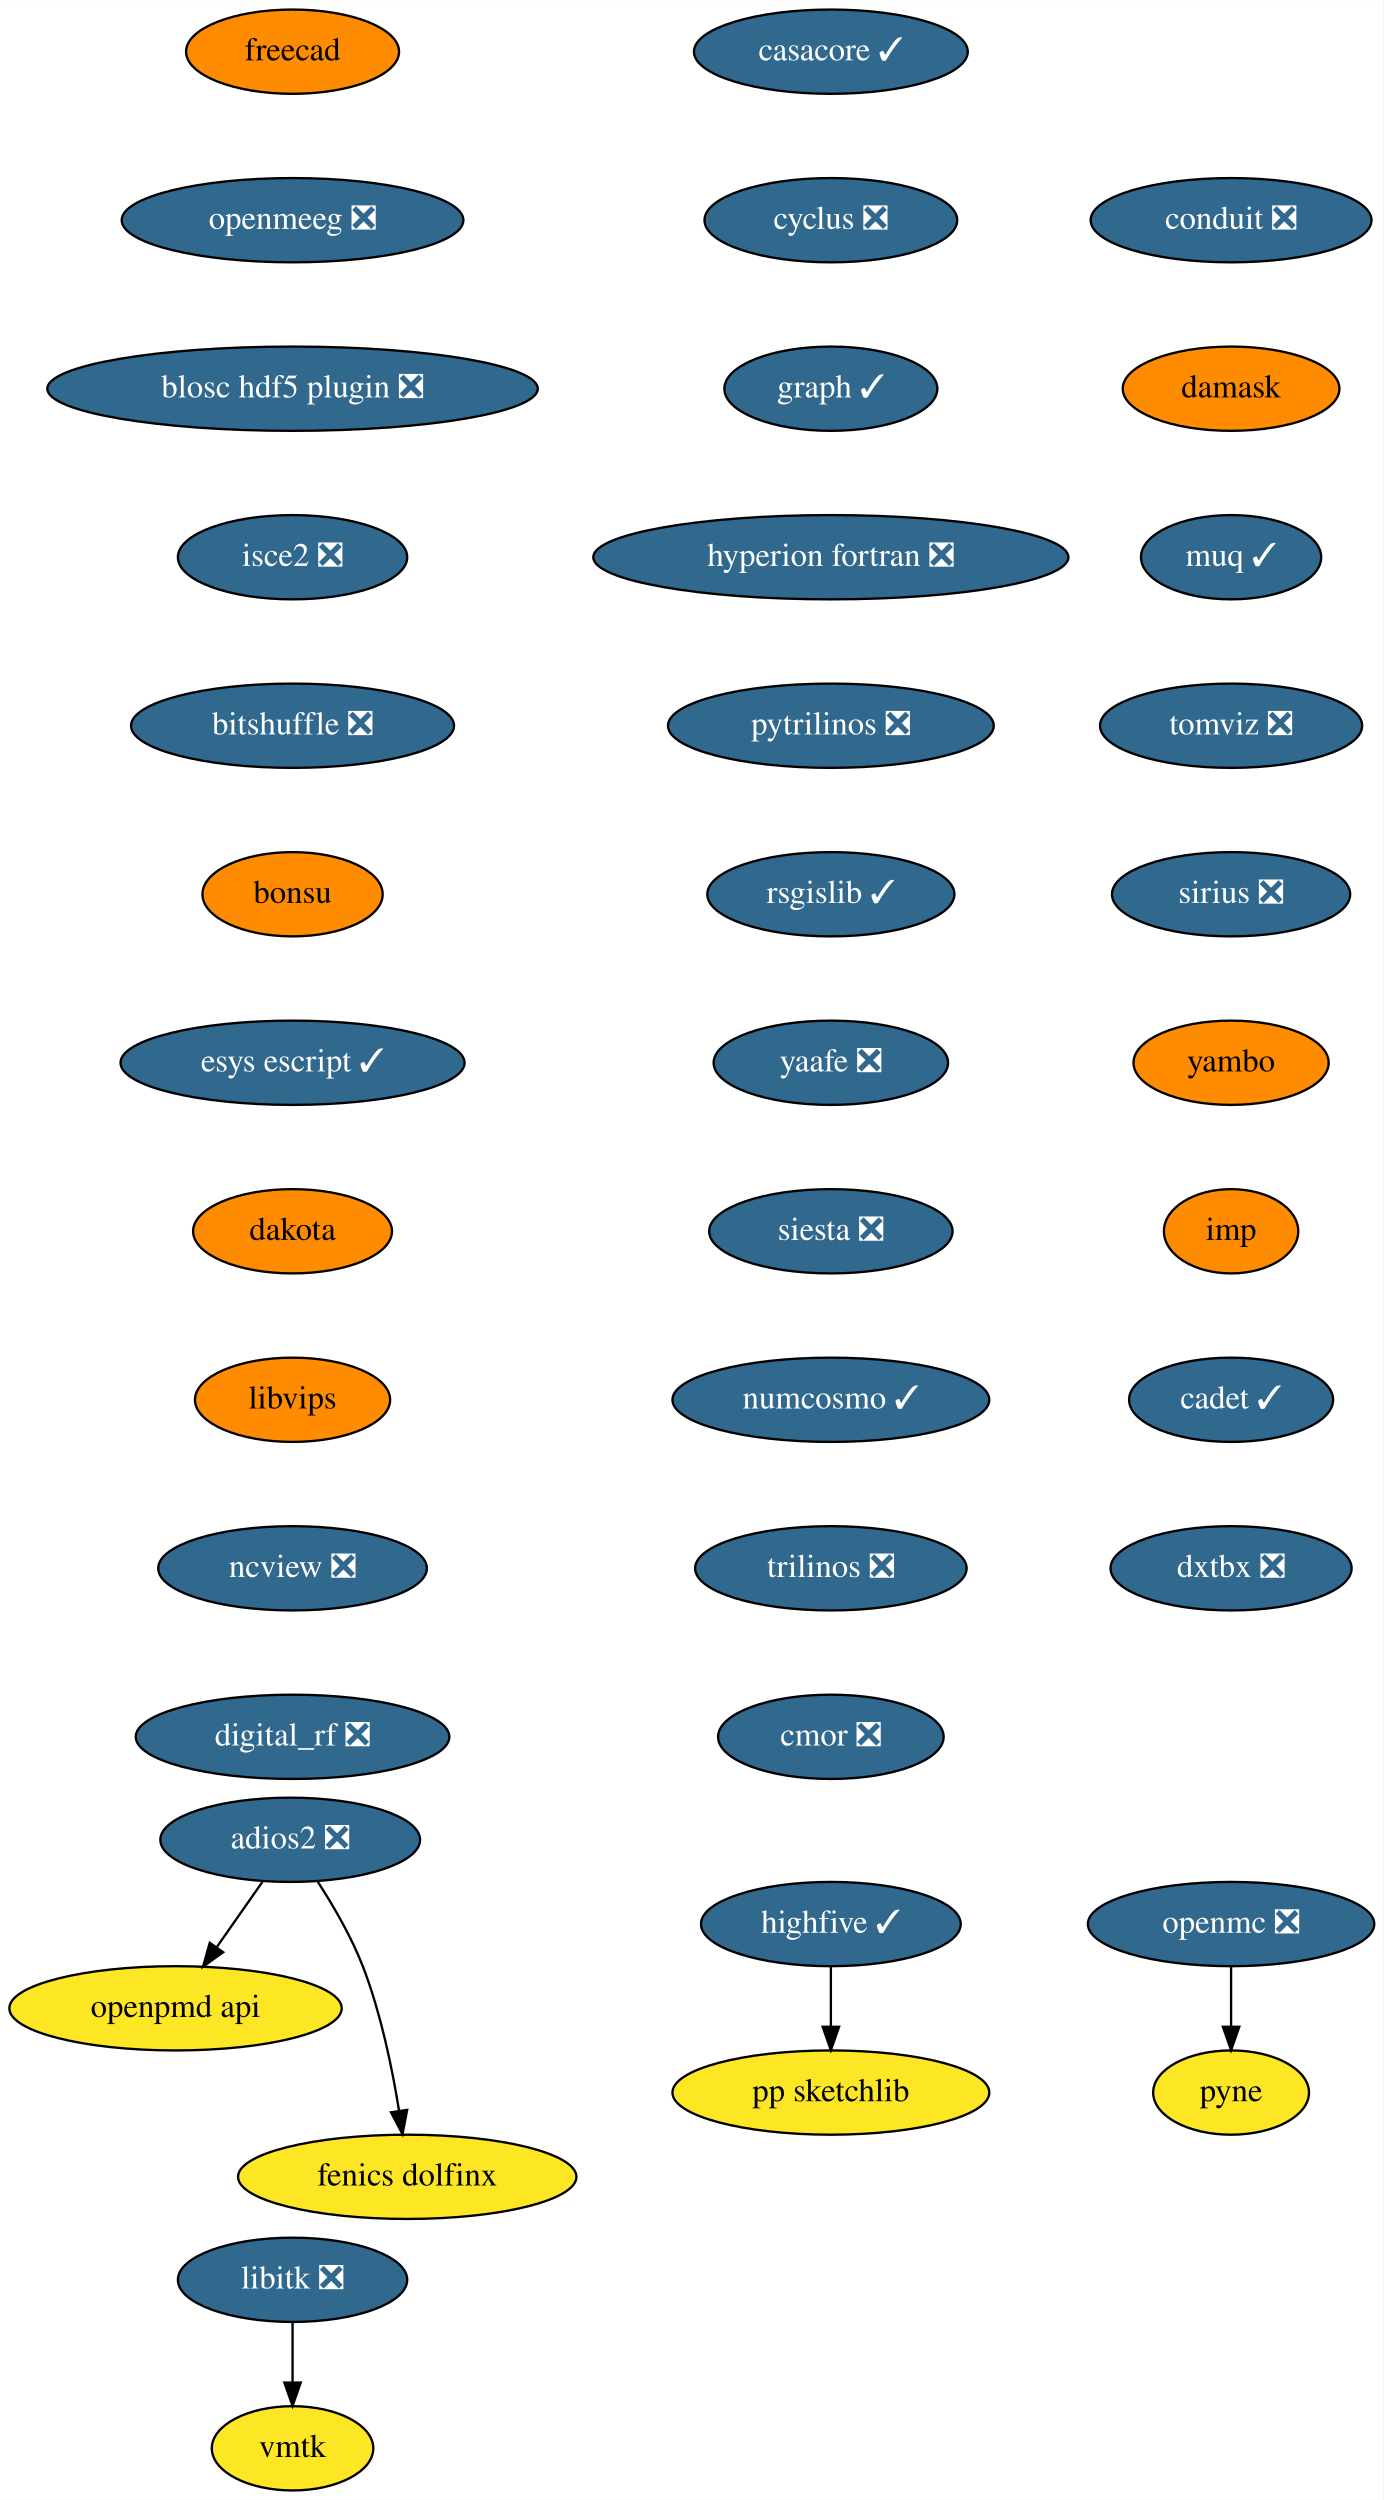
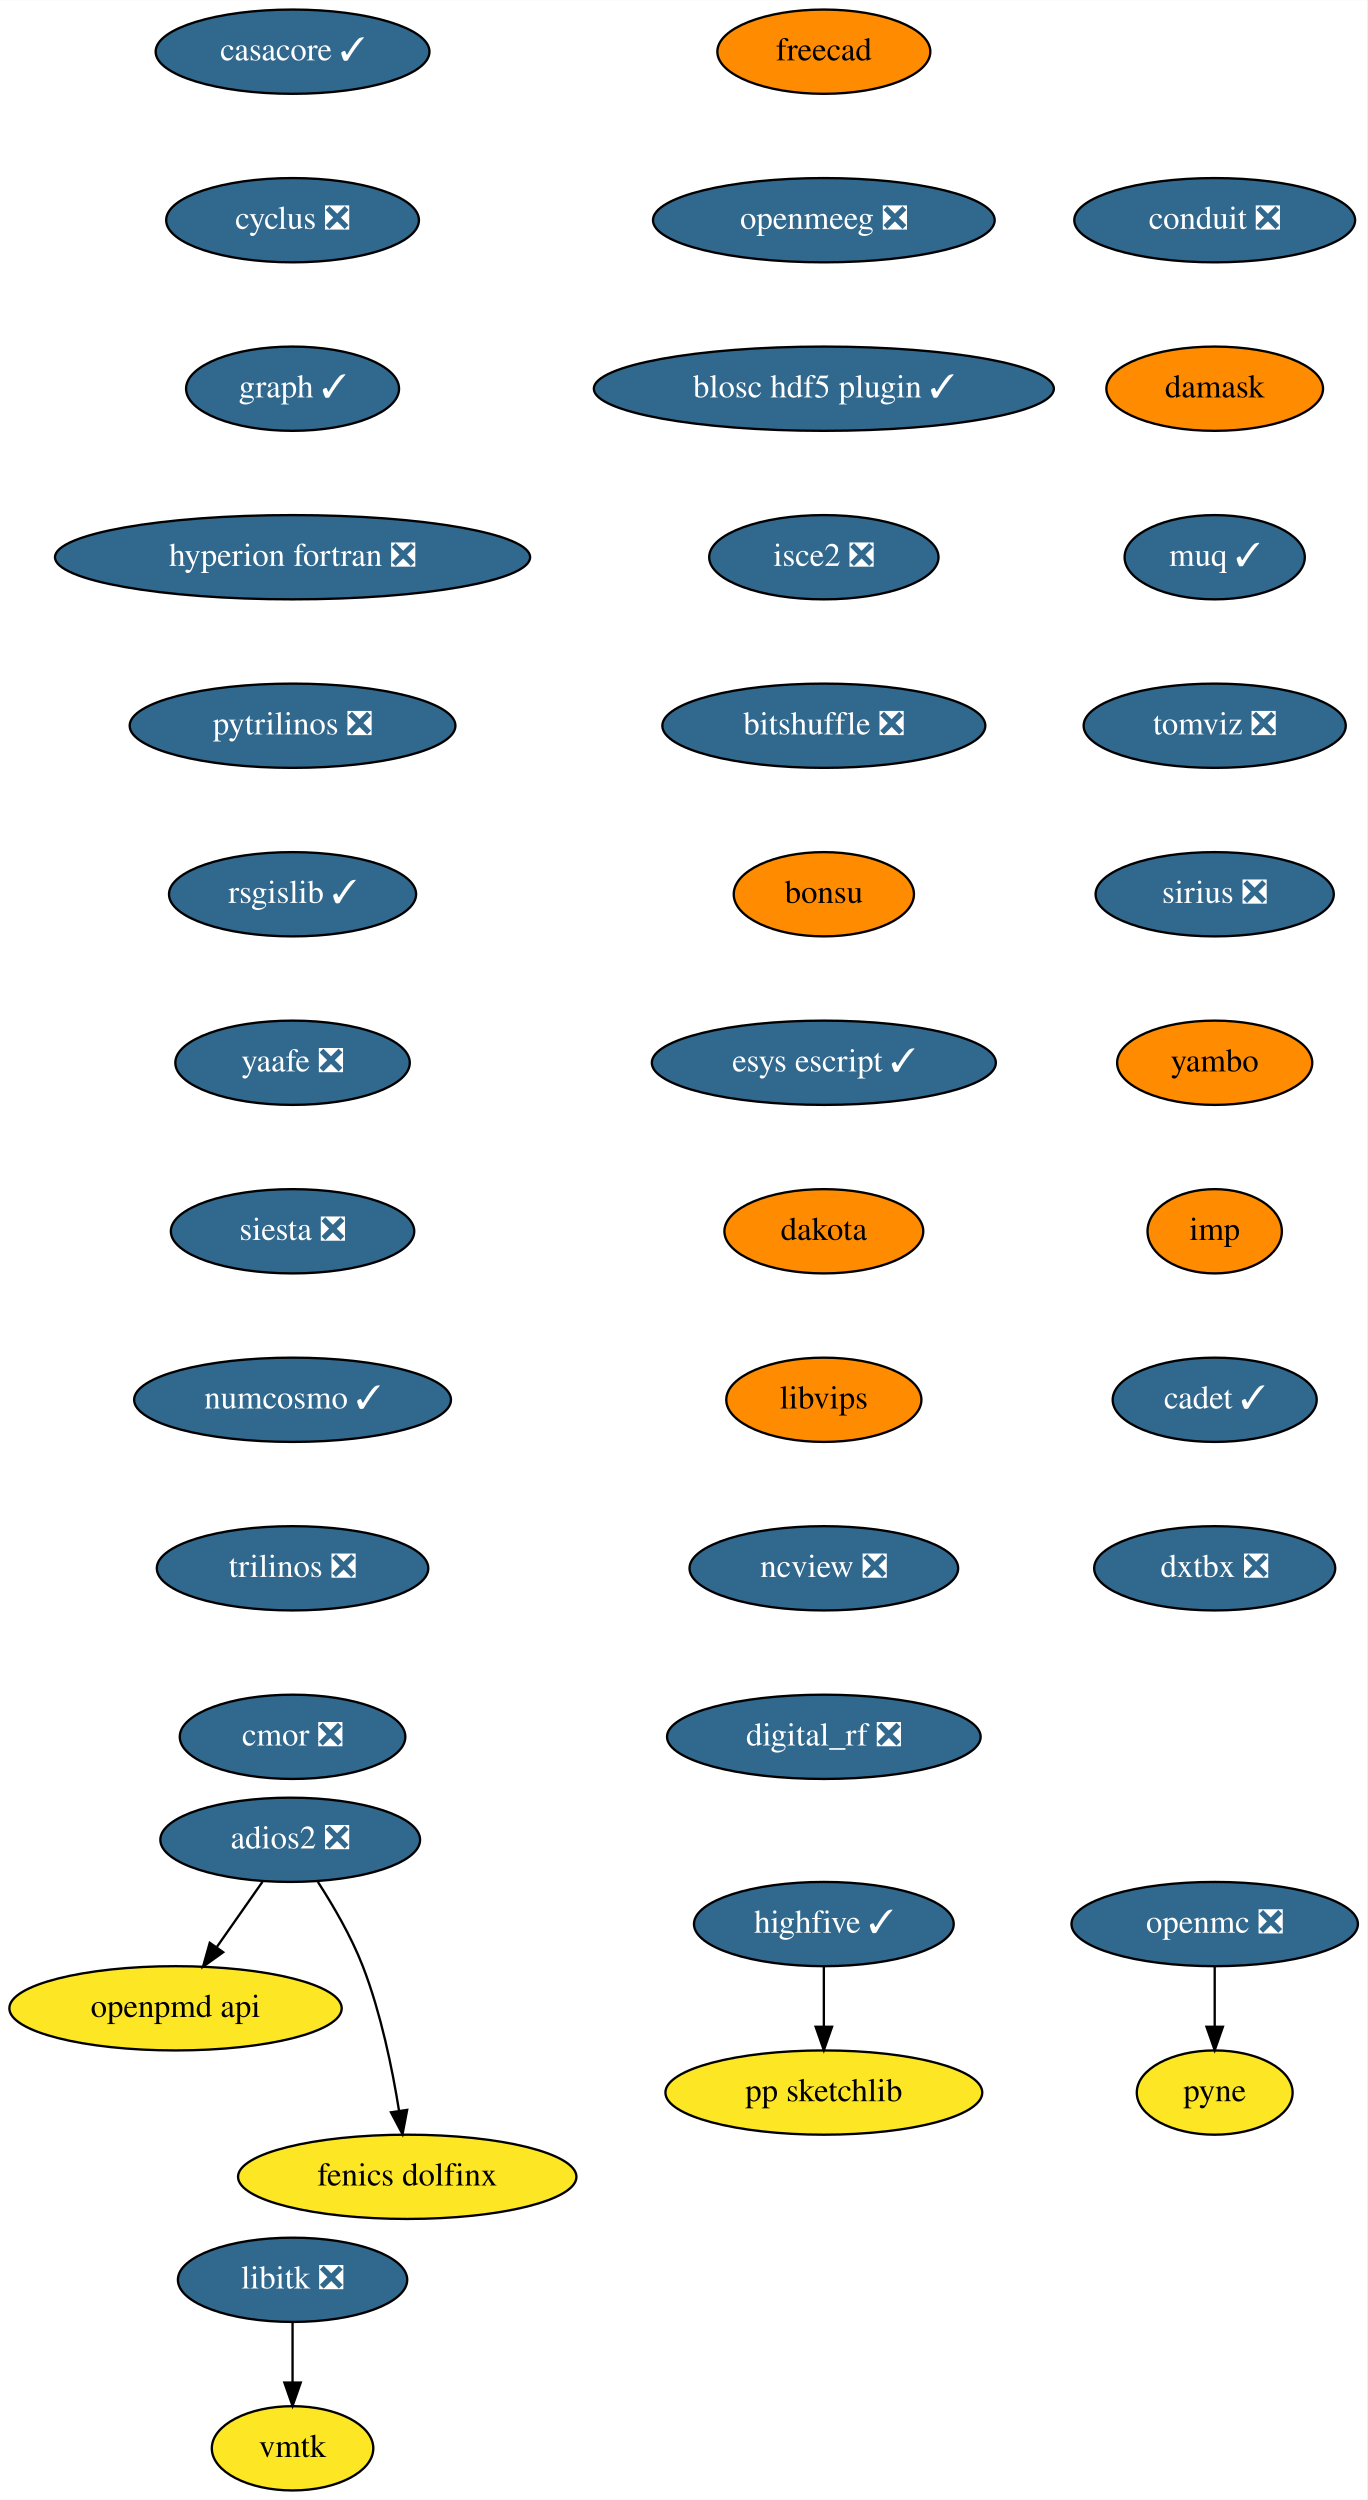
- <svg xmlns="http://www.w3.org/2000/svg" xmlns:xlink="http://www.w3.org/1999/xlink" width="591pt" height="1068pt" viewBox="0.00 0.00 591.09 1068.00">
+ <svg xmlns="http://www.w3.org/2000/svg" xmlns:xlink="http://www.w3.org/1999/xlink" width="584pt" height="1068pt" viewBox="0.00 0.00 584.09 1068.00">
  <g id="graph0" class="graph" transform="scale(1 1) rotate(0) translate(4 1064)">
-     <polygon fill="white" stroke="transparent" points="-4,4 -4,-1064 587.09,-1064 587.09,4 -4,4" />
+     <polygon fill="white" stroke="transparent" points="-4,4 -4,-1064 580.09,-1064 580.09,4 -4,4" />
    <g id="node1" class="node">
      <g id="a_node1">
        <a xlink:href="https://github.com/conda-forge/casacore-feedstock/pull/67" xlink:title="casacore ✓">
-           <ellipse fill="#31688e" stroke="black" cx="351" cy="-1042" rx="58.5" ry="18" />
-           <text text-anchor="middle" x="351" y="-1038.3" font-family="Times,serif" font-size="14.00" fill="white">casacore ✓</text>
+           <ellipse fill="#31688e" stroke="black" cx="121" cy="-1042" rx="58.5" ry="18" />
+           <text text-anchor="middle" x="121" y="-1038.3" font-family="Times,serif" font-size="14.00" fill="white">casacore ✓</text>
        </a>
      </g>
    </g>
    <g id="node2" class="node">
      <g id="a_node2">
        <a xlink:href="https://github.com/conda-forge/cyclus-feedstock/pull/65" xlink:title="cyclus ❎">
-           <ellipse fill="#31688e" stroke="black" cx="351" cy="-970" rx="54" ry="18" />
-           <text text-anchor="middle" x="351" y="-966.3" font-family="Times,serif" font-size="14.00" fill="white">cyclus ❎</text>
+           <ellipse fill="#31688e" stroke="black" cx="121" cy="-970" rx="54" ry="18" />
+           <text text-anchor="middle" x="121" y="-966.3" font-family="Times,serif" font-size="14.00" fill="white">cyclus ❎</text>
        </a>
      </g>
    </g>
    <g id="node3" class="node">
      <g id="a_node3">
        <a xlink:href="https://github.com/conda-forge/graph-feedstock/pull/7" xlink:title="graph ✓">
-           <ellipse fill="#31688e" stroke="black" cx="351" cy="-898" rx="45.5" ry="18" />
-           <text text-anchor="middle" x="351" y="-894.3" font-family="Times,serif" font-size="14.00" fill="white">graph ✓</text>
+           <ellipse fill="#31688e" stroke="black" cx="121" cy="-898" rx="45.5" ry="18" />
+           <text text-anchor="middle" x="121" y="-894.3" font-family="Times,serif" font-size="14.00" fill="white">graph ✓</text>
        </a>
      </g>
    </g>
    <g id="node4" class="node">
      <g id="a_node4">
        <a xlink:href="https://github.com/conda-forge/hyperion-fortran-feedstock/pull/23" xlink:title="hyperion fortran ❎">
-           <ellipse fill="#31688e" stroke="black" cx="351" cy="-826" rx="101.5" ry="18" />
-           <text text-anchor="middle" x="351" y="-822.3" font-family="Times,serif" font-size="14.00" fill="white">hyperion fortran ❎</text>
+           <ellipse fill="#31688e" stroke="black" cx="121" cy="-826" rx="101.5" ry="18" />
+           <text text-anchor="middle" x="121" y="-822.3" font-family="Times,serif" font-size="14.00" fill="white">hyperion fortran ❎</text>
        </a>
      </g>
    </g>
    <g id="node5" class="node">
      <g id="a_node5">
        <a xlink:href="https://github.com/conda-forge/pytrilinos-feedstock/pull/44" xlink:title="pytrilinos ❎">
-           <ellipse fill="#31688e" stroke="black" cx="351" cy="-754" rx="69.59" ry="18" />
-           <text text-anchor="middle" x="351" y="-750.3" font-family="Times,serif" font-size="14.00" fill="white">pytrilinos ❎</text>
+           <ellipse fill="#31688e" stroke="black" cx="121" cy="-754" rx="69.59" ry="18" />
+           <text text-anchor="middle" x="121" y="-750.3" font-family="Times,serif" font-size="14.00" fill="white">pytrilinos ❎</text>
        </a>
      </g>
    </g>
    <g id="node10" class="node">
      <g id="a_node10">
        <a xlink:href="https://github.com/conda-forge/rsgislib-feedstock/pull/58" xlink:title="rsgislib ✓">
-           <ellipse fill="#31688e" stroke="black" cx="351" cy="-682" rx="52.79" ry="18" />
-           <text text-anchor="middle" x="351" y="-678.3" font-family="Times,serif" font-size="14.00" fill="white">rsgislib ✓</text>
+           <ellipse fill="#31688e" stroke="black" cx="121" cy="-682" rx="52.79" ry="18" />
+           <text text-anchor="middle" x="121" y="-678.3" font-family="Times,serif" font-size="14.00" fill="white">rsgislib ✓</text>
        </a>
      </g>
    </g>
    <g id="node6" class="node">
      <g id="a_node6">
        <a xlink:href="https://github.com/conda-forge/libitk-feedstock/pull/70" xlink:title="libitk ❎">
          <ellipse fill="#31688e" stroke="black" cx="121" cy="-90" rx="48.99" ry="18" />
          <text text-anchor="middle" x="121" y="-86.3" font-family="Times,serif" font-size="14.00" fill="white">libitk ❎</text>
        </a>
      </g>
    </g>
    <g id="node7" class="node">
      <g id="a_node7">
        <a xlink:href="https://github.com/conda-forge/vmtk-feedstock" xlink:title="vmtk">
          <ellipse fill="#fde725" stroke="black" cx="121" cy="-18" rx="34.5" ry="18" />
          <text text-anchor="middle" x="121" y="-14.3" font-family="Times,serif" font-size="14.00">vmtk</text>
        </a>
      </g>
    </g>
    <g id="edge5" class="edge">
      <path fill="none" stroke="black" d="M121,-71.7C121,-63.98 121,-54.71 121,-46.11" />
      <polygon fill="black" stroke="black" points="124.5,-46.1 121,-36.1 117.5,-46.1 124.5,-46.1" />
    </g>
    <g id="node8" class="node">
      <g id="a_node8">
        <a xlink:href="https://github.com/conda-forge/openmc-feedstock/pull/55" xlink:title="openmc ❎">
-           <ellipse fill="#31688e" stroke="black" cx="522" cy="-242" rx="61.19" ry="18" />
-           <text text-anchor="middle" x="522" y="-238.3" font-family="Times,serif" font-size="14.00" fill="white">openmc ❎</text>
+           <ellipse fill="#31688e" stroke="black" cx="515" cy="-242" rx="61.19" ry="18" />
+           <text text-anchor="middle" x="515" y="-238.3" font-family="Times,serif" font-size="14.00" fill="white">openmc ❎</text>
        </a>
      </g>
    </g>
    <g id="node9" class="node">
      <g id="a_node9">
        <a xlink:href="https://github.com/conda-forge/pyne-feedstock" xlink:title="pyne">
-           <ellipse fill="#fde725" stroke="black" cx="522" cy="-170" rx="33.29" ry="18" />
-           <text text-anchor="middle" x="522" y="-166.3" font-family="Times,serif" font-size="14.00">pyne</text>
+           <ellipse fill="#fde725" stroke="black" cx="515" cy="-170" rx="33.29" ry="18" />
+           <text text-anchor="middle" x="515" y="-166.3" font-family="Times,serif" font-size="14.00">pyne</text>
        </a>
      </g>
    </g>
    <g id="edge6" class="edge">
-       <path fill="none" stroke="black" d="M522,-223.7C522,-215.98 522,-206.71 522,-198.11" />
-       <polygon fill="black" stroke="black" points="525.5,-198.1 522,-188.1 518.5,-198.1 525.5,-198.1" />
+       <path fill="none" stroke="black" d="M515,-223.7C515,-215.98 515,-206.71 515,-198.11" />
+       <polygon fill="black" stroke="black" points="518.5,-198.1 515,-188.1 511.5,-198.1 518.5,-198.1" />
    </g>
    <g id="node11" class="node">
      <g id="a_node11">
        <a xlink:href="https://github.com/conda-forge/yaafe-feedstock/pull/17" xlink:title="yaafe ❎">
-           <ellipse fill="#31688e" stroke="black" cx="351" cy="-610" rx="50.09" ry="18" />
-           <text text-anchor="middle" x="351" y="-606.3" font-family="Times,serif" font-size="14.00" fill="white">yaafe ❎</text>
+           <ellipse fill="#31688e" stroke="black" cx="121" cy="-610" rx="50.09" ry="18" />
+           <text text-anchor="middle" x="121" y="-606.3" font-family="Times,serif" font-size="14.00" fill="white">yaafe ❎</text>
        </a>
      </g>
    </g>
    <g id="node12" class="node">
      <g id="a_node12">
        <a xlink:href="https://github.com/conda-forge/siesta-feedstock/pull/31" xlink:title="siesta ❎">
-           <ellipse fill="#31688e" stroke="black" cx="351" cy="-538" rx="52" ry="18" />
-           <text text-anchor="middle" x="351" y="-534.3" font-family="Times,serif" font-size="14.00" fill="white">siesta ❎</text>
+           <ellipse fill="#31688e" stroke="black" cx="121" cy="-538" rx="52" ry="18" />
+           <text text-anchor="middle" x="121" y="-534.3" font-family="Times,serif" font-size="14.00" fill="white">siesta ❎</text>
        </a>
      </g>
    </g>
    <g id="node13" class="node">
      <g id="a_node13">
        <a xlink:href="https://github.com/conda-forge/numcosmo-feedstock/pull/28" xlink:title="numcosmo ✓">
-           <ellipse fill="#31688e" stroke="black" cx="351" cy="-466" rx="67.69" ry="18" />
-           <text text-anchor="middle" x="351" y="-462.3" font-family="Times,serif" font-size="14.00" fill="white">numcosmo ✓</text>
+           <ellipse fill="#31688e" stroke="black" cx="121" cy="-466" rx="67.69" ry="18" />
+           <text text-anchor="middle" x="121" y="-462.3" font-family="Times,serif" font-size="14.00" fill="white">numcosmo ✓</text>
        </a>
      </g>
    </g>
    <g id="node14" class="node">
      <g id="a_node14">
        <a xlink:href="https://github.com/conda-forge/trilinos-feedstock/pull/40" xlink:title="trilinos ❎">
-           <ellipse fill="#31688e" stroke="black" cx="351" cy="-394" rx="58" ry="18" />
-           <text text-anchor="middle" x="351" y="-390.3" font-family="Times,serif" font-size="14.00" fill="white">trilinos ❎</text>
+           <ellipse fill="#31688e" stroke="black" cx="121" cy="-394" rx="58" ry="18" />
+           <text text-anchor="middle" x="121" y="-390.3" font-family="Times,serif" font-size="14.00" fill="white">trilinos ❎</text>
        </a>
      </g>
    </g>
    <g id="node15" class="node">
      <g id="a_node15">
        <a xlink:href="https://github.com/conda-forge/cmor-feedstock/pull/46" xlink:title="cmor ❎">
-           <ellipse fill="#31688e" stroke="black" cx="351" cy="-322" rx="48.19" ry="18" />
-           <text text-anchor="middle" x="351" y="-318.3" font-family="Times,serif" font-size="14.00" fill="white">cmor ❎</text>
+           <ellipse fill="#31688e" stroke="black" cx="121" cy="-322" rx="48.19" ry="18" />
+           <text text-anchor="middle" x="121" y="-318.3" font-family="Times,serif" font-size="14.00" fill="white">cmor ❎</text>
        </a>
      </g>
    </g>
    <g id="node16" class="node">
      <g id="a_node16">
        <a xlink:href="https://github.com/conda-forge/openpmd-api-feedstock" xlink:title="openpmd api">
          <ellipse fill="#fde725" stroke="black" cx="71" cy="-206" rx="71" ry="18" />
          <text text-anchor="middle" x="71" y="-202.3" font-family="Times,serif" font-size="14.00">openpmd api</text>
        </a>
      </g>
    </g>
    <g id="node17" class="node">
      <g id="a_node17">
        <a xlink:href="https://github.com/conda-forge/freecad-feedstock" xlink:title="freecad">
-           <ellipse fill="#ff8c00" stroke="black" cx="121" cy="-1042" rx="45.5" ry="18" />
-           <text text-anchor="middle" x="121" y="-1038.3" font-family="Times,serif" font-size="14.00">freecad</text>
+           <ellipse fill="#ff8c00" stroke="black" cx="348" cy="-1042" rx="45.5" ry="18" />
+           <text text-anchor="middle" x="348" y="-1038.3" font-family="Times,serif" font-size="14.00">freecad</text>
        </a>
      </g>
    </g>
    <g id="node18" class="node">
      <g id="a_node18">
        <a xlink:href="https://github.com/conda-forge/openmeeg-feedstock/pull/28" xlink:title="openmeeg ❎">
-           <ellipse fill="#31688e" stroke="black" cx="121" cy="-970" rx="73" ry="18" />
-           <text text-anchor="middle" x="121" y="-966.3" font-family="Times,serif" font-size="14.00" fill="white">openmeeg ❎</text>
+           <ellipse fill="#31688e" stroke="black" cx="348" cy="-970" rx="73" ry="18" />
+           <text text-anchor="middle" x="348" y="-966.3" font-family="Times,serif" font-size="14.00" fill="white">openmeeg ❎</text>
        </a>
      </g>
    </g>
    <g id="node19" class="node">
      <g id="a_node19">
-         <a xlink:href="https://github.com/conda-forge/blosc-hdf5-plugin-feedstock/pull/7" xlink:title="blosc hdf5 plugin ❎">
-           <ellipse fill="#31688e" stroke="black" cx="121" cy="-898" rx="104.78" ry="18" />
-           <text text-anchor="middle" x="121" y="-894.3" font-family="Times,serif" font-size="14.00" fill="white">blosc hdf5 plugin ❎</text>
+         <a xlink:href="https://github.com/conda-forge/blosc-hdf5-plugin-feedstock/pull/7" xlink:title="blosc hdf5 plugin ✓">
+           <ellipse fill="#31688e" stroke="black" cx="348" cy="-898" rx="98.28" ry="18" />
+           <text text-anchor="middle" x="348" y="-894.3" font-family="Times,serif" font-size="14.00" fill="white">blosc hdf5 plugin ✓</text>
        </a>
      </g>
    </g>
    <g id="node22" class="node">
      <g id="a_node22">
        <a xlink:href="https://github.com/conda-forge/isce2-feedstock/pull/53" xlink:title="isce2 ❎">
-           <ellipse fill="#31688e" stroke="black" cx="121" cy="-826" rx="48.99" ry="18" />
-           <text text-anchor="middle" x="121" y="-822.3" font-family="Times,serif" font-size="14.00" fill="white">isce2 ❎</text>
+           <ellipse fill="#31688e" stroke="black" cx="348" cy="-826" rx="48.99" ry="18" />
+           <text text-anchor="middle" x="348" y="-822.3" font-family="Times,serif" font-size="14.00" fill="white">isce2 ❎</text>
        </a>
      </g>
    </g>
    <g id="node20" class="node">
      <g id="a_node20">
        <a xlink:href="https://github.com/conda-forge/highfive-feedstock/pull/29" xlink:title="highfive ✓">
-           <ellipse fill="#31688e" stroke="black" cx="351" cy="-242" rx="55.49" ry="18" />
-           <text text-anchor="middle" x="351" y="-238.3" font-family="Times,serif" font-size="14.00" fill="white">highfive ✓</text>
+           <ellipse fill="#31688e" stroke="black" cx="348" cy="-242" rx="55.49" ry="18" />
+           <text text-anchor="middle" x="348" y="-238.3" font-family="Times,serif" font-size="14.00" fill="white">highfive ✓</text>
        </a>
      </g>
    </g>
    <g id="node21" class="node">
      <g id="a_node21">
        <a xlink:href="https://github.com/conda-forge/pp-sketchlib-feedstock" xlink:title="pp sketchlib">
-           <ellipse fill="#fde725" stroke="black" cx="351" cy="-170" rx="67.69" ry="18" />
-           <text text-anchor="middle" x="351" y="-166.3" font-family="Times,serif" font-size="14.00">pp sketchlib</text>
+           <ellipse fill="#fde725" stroke="black" cx="348" cy="-170" rx="67.69" ry="18" />
+           <text text-anchor="middle" x="348" y="-166.3" font-family="Times,serif" font-size="14.00">pp sketchlib</text>
        </a>
      </g>
    </g>
    <g id="edge15" class="edge">
-       <path fill="none" stroke="black" d="M351,-223.7C351,-215.98 351,-206.71 351,-198.11" />
-       <polygon fill="black" stroke="black" points="354.5,-198.1 351,-188.1 347.5,-198.1 354.5,-198.1" />
+       <path fill="none" stroke="black" d="M348,-223.7C348,-215.98 348,-206.71 348,-198.11" />
+       <polygon fill="black" stroke="black" points="351.5,-198.1 348,-188.1 344.5,-198.1 351.5,-198.1" />
    </g>
    <g id="node23" class="node">
      <g id="a_node23">
        <a xlink:href="https://github.com/conda-forge/bitshuffle-feedstock/pull/30" xlink:title="bitshuffle ❎">
-           <ellipse fill="#31688e" stroke="black" cx="121" cy="-754" rx="69" ry="18" />
-           <text text-anchor="middle" x="121" y="-750.3" font-family="Times,serif" font-size="14.00" fill="white">bitshuffle ❎</text>
+           <ellipse fill="#31688e" stroke="black" cx="348" cy="-754" rx="69" ry="18" />
+           <text text-anchor="middle" x="348" y="-750.3" font-family="Times,serif" font-size="14.00" fill="white">bitshuffle ❎</text>
        </a>
      </g>
    </g>
    <g id="node24" class="node">
      <g id="a_node24">
        <a xlink:href="https://github.com/conda-forge/bonsu-feedstock" xlink:title="bonsu">
-           <ellipse fill="#ff8c00" stroke="black" cx="121" cy="-682" rx="38.5" ry="18" />
-           <text text-anchor="middle" x="121" y="-678.3" font-family="Times,serif" font-size="14.00">bonsu</text>
+           <ellipse fill="#ff8c00" stroke="black" cx="348" cy="-682" rx="38.5" ry="18" />
+           <text text-anchor="middle" x="348" y="-678.3" font-family="Times,serif" font-size="14.00">bonsu</text>
        </a>
      </g>
    </g>
    <g id="node27" class="node">
      <g id="a_node27">
        <a xlink:href="https://github.com/conda-forge/esys-escript-feedstock/pull/54" xlink:title="esys escript ✓">
-           <ellipse fill="#31688e" stroke="black" cx="121" cy="-610" rx="73.5" ry="18" />
-           <text text-anchor="middle" x="121" y="-606.3" font-family="Times,serif" font-size="14.00" fill="white">esys escript ✓</text>
+           <ellipse fill="#31688e" stroke="black" cx="348" cy="-610" rx="73.5" ry="18" />
+           <text text-anchor="middle" x="348" y="-606.3" font-family="Times,serif" font-size="14.00" fill="white">esys escript ✓</text>
        </a>
      </g>
    </g>
    <g id="node25" class="node">
      <g id="a_node25">
        <a xlink:href="https://github.com/conda-forge/adios2-feedstock/pull/59" xlink:title="adios2 ❎">
          <ellipse fill="#31688e" stroke="black" cx="120" cy="-278" rx="55.49" ry="18" />
          <text text-anchor="middle" x="120" y="-274.3" font-family="Times,serif" font-size="14.00" fill="white">adios2 ❎</text>
        </a>
      </g>
    </g>
    <g id="edge19" class="edge">
      <path fill="none" stroke="black" d="M108.14,-260.05C102.3,-251.71 95.14,-241.49 88.68,-232.25" />
      <polygon fill="black" stroke="black" points="91.35,-229.97 82.75,-223.79 85.62,-233.99 91.35,-229.97" />
    </g>
    <g id="node26" class="node">
      <g id="a_node26">
        <a xlink:href="https://github.com/conda-forge/fenics-dolfinx-feedstock" xlink:title="fenics dolfinx">
          <ellipse fill="#fde725" stroke="black" cx="170" cy="-134" rx="72.29" ry="18" />
          <text text-anchor="middle" x="170" y="-130.3" font-family="Times,serif" font-size="14.00">fenics dolfinx</text>
        </a>
      </g>
    </g>
    <g id="edge20" class="edge">
      <path fill="none" stroke="black" d="M131.8,-260.04C138.32,-249.97 146.07,-236.72 151,-224 158.74,-204.02 163.62,-180.23 166.48,-162.28" />
      <polygon fill="black" stroke="black" points="169.97,-162.6 167.98,-152.2 163.05,-161.57 169.97,-162.6" />
    </g>
    <g id="node28" class="node">
      <g id="a_node28">
        <a xlink:href="https://github.com/conda-forge/dakota-feedstock" xlink:title="dakota">
-           <ellipse fill="#ff8c00" stroke="black" cx="121" cy="-538" rx="42.49" ry="18" />
-           <text text-anchor="middle" x="121" y="-534.3" font-family="Times,serif" font-size="14.00">dakota</text>
+           <ellipse fill="#ff8c00" stroke="black" cx="348" cy="-538" rx="42.49" ry="18" />
+           <text text-anchor="middle" x="348" y="-534.3" font-family="Times,serif" font-size="14.00">dakota</text>
        </a>
      </g>
    </g>
    <g id="node29" class="node">
      <g id="a_node29">
        <a xlink:href="https://github.com/conda-forge/libvips-feedstock" xlink:title="libvips">
-           <ellipse fill="#ff8c00" stroke="black" cx="121" cy="-466" rx="41.69" ry="18" />
-           <text text-anchor="middle" x="121" y="-462.3" font-family="Times,serif" font-size="14.00">libvips</text>
+           <ellipse fill="#ff8c00" stroke="black" cx="348" cy="-466" rx="41.69" ry="18" />
+           <text text-anchor="middle" x="348" y="-462.3" font-family="Times,serif" font-size="14.00">libvips</text>
        </a>
      </g>
    </g>
    <g id="node30" class="node">
      <g id="a_node30">
        <a xlink:href="https://github.com/conda-forge/ncview-feedstock/pull/14" xlink:title="ncview ❎">
-           <ellipse fill="#31688e" stroke="black" cx="121" cy="-394" rx="57.39" ry="18" />
-           <text text-anchor="middle" x="121" y="-390.3" font-family="Times,serif" font-size="14.00" fill="white">ncview ❎</text>
+           <ellipse fill="#31688e" stroke="black" cx="348" cy="-394" rx="57.39" ry="18" />
+           <text text-anchor="middle" x="348" y="-390.3" font-family="Times,serif" font-size="14.00" fill="white">ncview ❎</text>
        </a>
      </g>
    </g>
    <g id="node31" class="node">
      <g id="a_node31">
        <a xlink:href="https://github.com/conda-forge/digital_rf-feedstock/pull/22" xlink:title="digital_rf ❎">
-           <ellipse fill="#31688e" stroke="black" cx="121" cy="-322" rx="67" ry="18" />
-           <text text-anchor="middle" x="121" y="-318.3" font-family="Times,serif" font-size="14.00" fill="white">digital_rf ❎</text>
+           <ellipse fill="#31688e" stroke="black" cx="348" cy="-322" rx="67" ry="18" />
+           <text text-anchor="middle" x="348" y="-318.3" font-family="Times,serif" font-size="14.00" fill="white">digital_rf ❎</text>
        </a>
      </g>
    </g>
    <g id="node32" class="node">
      <g id="a_node32">
        <a xlink:href="https://github.com/conda-forge/conduit-feedstock/pull/27" xlink:title="conduit ❎">
-           <ellipse fill="#31688e" stroke="black" cx="522" cy="-970" rx="60" ry="18" />
-           <text text-anchor="middle" x="522" y="-966.3" font-family="Times,serif" font-size="14.00" fill="white">conduit ❎</text>
+           <ellipse fill="#31688e" stroke="black" cx="515" cy="-970" rx="60" ry="18" />
+           <text text-anchor="middle" x="515" y="-966.3" font-family="Times,serif" font-size="14.00" fill="white">conduit ❎</text>
        </a>
      </g>
    </g>
    <g id="node33" class="node">
      <g id="a_node33">
        <a xlink:href="https://github.com/conda-forge/damask-feedstock" xlink:title="damask">
-           <ellipse fill="#ff8c00" stroke="black" cx="522" cy="-898" rx="46.29" ry="18" />
-           <text text-anchor="middle" x="522" y="-894.3" font-family="Times,serif" font-size="14.00">damask</text>
+           <ellipse fill="#ff8c00" stroke="black" cx="515" cy="-898" rx="46.29" ry="18" />
+           <text text-anchor="middle" x="515" y="-894.3" font-family="Times,serif" font-size="14.00">damask</text>
        </a>
      </g>
    </g>
    <g id="node34" class="node">
      <g id="a_node34">
        <a xlink:href="https://github.com/conda-forge/muq-feedstock/pull/25" xlink:title="muq ✓">
-           <ellipse fill="#31688e" stroke="black" cx="522" cy="-826" rx="38.5" ry="18" />
-           <text text-anchor="middle" x="522" y="-822.3" font-family="Times,serif" font-size="14.00" fill="white">muq ✓</text>
+           <ellipse fill="#31688e" stroke="black" cx="515" cy="-826" rx="38.5" ry="18" />
+           <text text-anchor="middle" x="515" y="-822.3" font-family="Times,serif" font-size="14.00" fill="white">muq ✓</text>
        </a>
      </g>
    </g>
    <g id="node35" class="node">
      <g id="a_node35">
        <a xlink:href="https://github.com/conda-forge/tomviz-feedstock/pull/44" xlink:title="tomviz ❎">
-           <ellipse fill="#31688e" stroke="black" cx="522" cy="-754" rx="56" ry="18" />
-           <text text-anchor="middle" x="522" y="-750.3" font-family="Times,serif" font-size="14.00" fill="white">tomviz ❎</text>
+           <ellipse fill="#31688e" stroke="black" cx="515" cy="-754" rx="56" ry="18" />
+           <text text-anchor="middle" x="515" y="-750.3" font-family="Times,serif" font-size="14.00" fill="white">tomviz ❎</text>
        </a>
      </g>
    </g>
    <g id="node36" class="node">
      <g id="a_node36">
        <a xlink:href="https://github.com/conda-forge/sirius-feedstock/pull/14" xlink:title="sirius ❎">
-           <ellipse fill="#31688e" stroke="black" cx="522" cy="-682" rx="50.89" ry="18" />
-           <text text-anchor="middle" x="522" y="-678.3" font-family="Times,serif" font-size="14.00" fill="white">sirius ❎</text>
+           <ellipse fill="#31688e" stroke="black" cx="515" cy="-682" rx="50.89" ry="18" />
+           <text text-anchor="middle" x="515" y="-678.3" font-family="Times,serif" font-size="14.00" fill="white">sirius ❎</text>
        </a>
      </g>
    </g>
    <g id="node37" class="node">
      <g id="a_node37">
        <a xlink:href="https://github.com/conda-forge/yambo-feedstock" xlink:title="yambo">
-           <ellipse fill="#ff8c00" stroke="black" cx="522" cy="-610" rx="41.69" ry="18" />
-           <text text-anchor="middle" x="522" y="-606.3" font-family="Times,serif" font-size="14.00">yambo</text>
+           <ellipse fill="#ff8c00" stroke="black" cx="515" cy="-610" rx="41.69" ry="18" />
+           <text text-anchor="middle" x="515" y="-606.3" font-family="Times,serif" font-size="14.00">yambo</text>
        </a>
      </g>
    </g>
    <g id="node38" class="node">
      <g id="a_node38">
        <a xlink:href="https://github.com/conda-forge/imp-feedstock" xlink:title="imp">
-           <ellipse fill="#ff8c00" stroke="black" cx="522" cy="-538" rx="28.7" ry="18" />
-           <text text-anchor="middle" x="522" y="-534.3" font-family="Times,serif" font-size="14.00">imp</text>
+           <ellipse fill="#ff8c00" stroke="black" cx="515" cy="-538" rx="28.7" ry="18" />
+           <text text-anchor="middle" x="515" y="-534.3" font-family="Times,serif" font-size="14.00">imp</text>
        </a>
      </g>
    </g>
    <g id="node39" class="node">
      <g id="a_node39">
        <a xlink:href="https://github.com/conda-forge/cadet-feedstock/pull/6" xlink:title="cadet ✓">
-           <ellipse fill="#31688e" stroke="black" cx="522" cy="-466" rx="43.59" ry="18" />
-           <text text-anchor="middle" x="522" y="-462.3" font-family="Times,serif" font-size="14.00" fill="white">cadet ✓</text>
+           <ellipse fill="#31688e" stroke="black" cx="515" cy="-466" rx="43.59" ry="18" />
+           <text text-anchor="middle" x="515" y="-462.3" font-family="Times,serif" font-size="14.00" fill="white">cadet ✓</text>
        </a>
      </g>
    </g>
    <g id="node40" class="node">
      <g id="a_node40">
        <a xlink:href="https://github.com/conda-forge/dxtbx-feedstock/pull/20" xlink:title="dxtbx ❎">
-           <ellipse fill="#31688e" stroke="black" cx="522" cy="-394" rx="51.5" ry="18" />
-           <text text-anchor="middle" x="522" y="-390.3" font-family="Times,serif" font-size="14.00" fill="white">dxtbx ❎</text>
+           <ellipse fill="#31688e" stroke="black" cx="515" cy="-394" rx="51.5" ry="18" />
+           <text text-anchor="middle" x="515" y="-390.3" font-family="Times,serif" font-size="14.00" fill="white">dxtbx ❎</text>
        </a>
      </g>
    </g>
  </g>
</svg>
